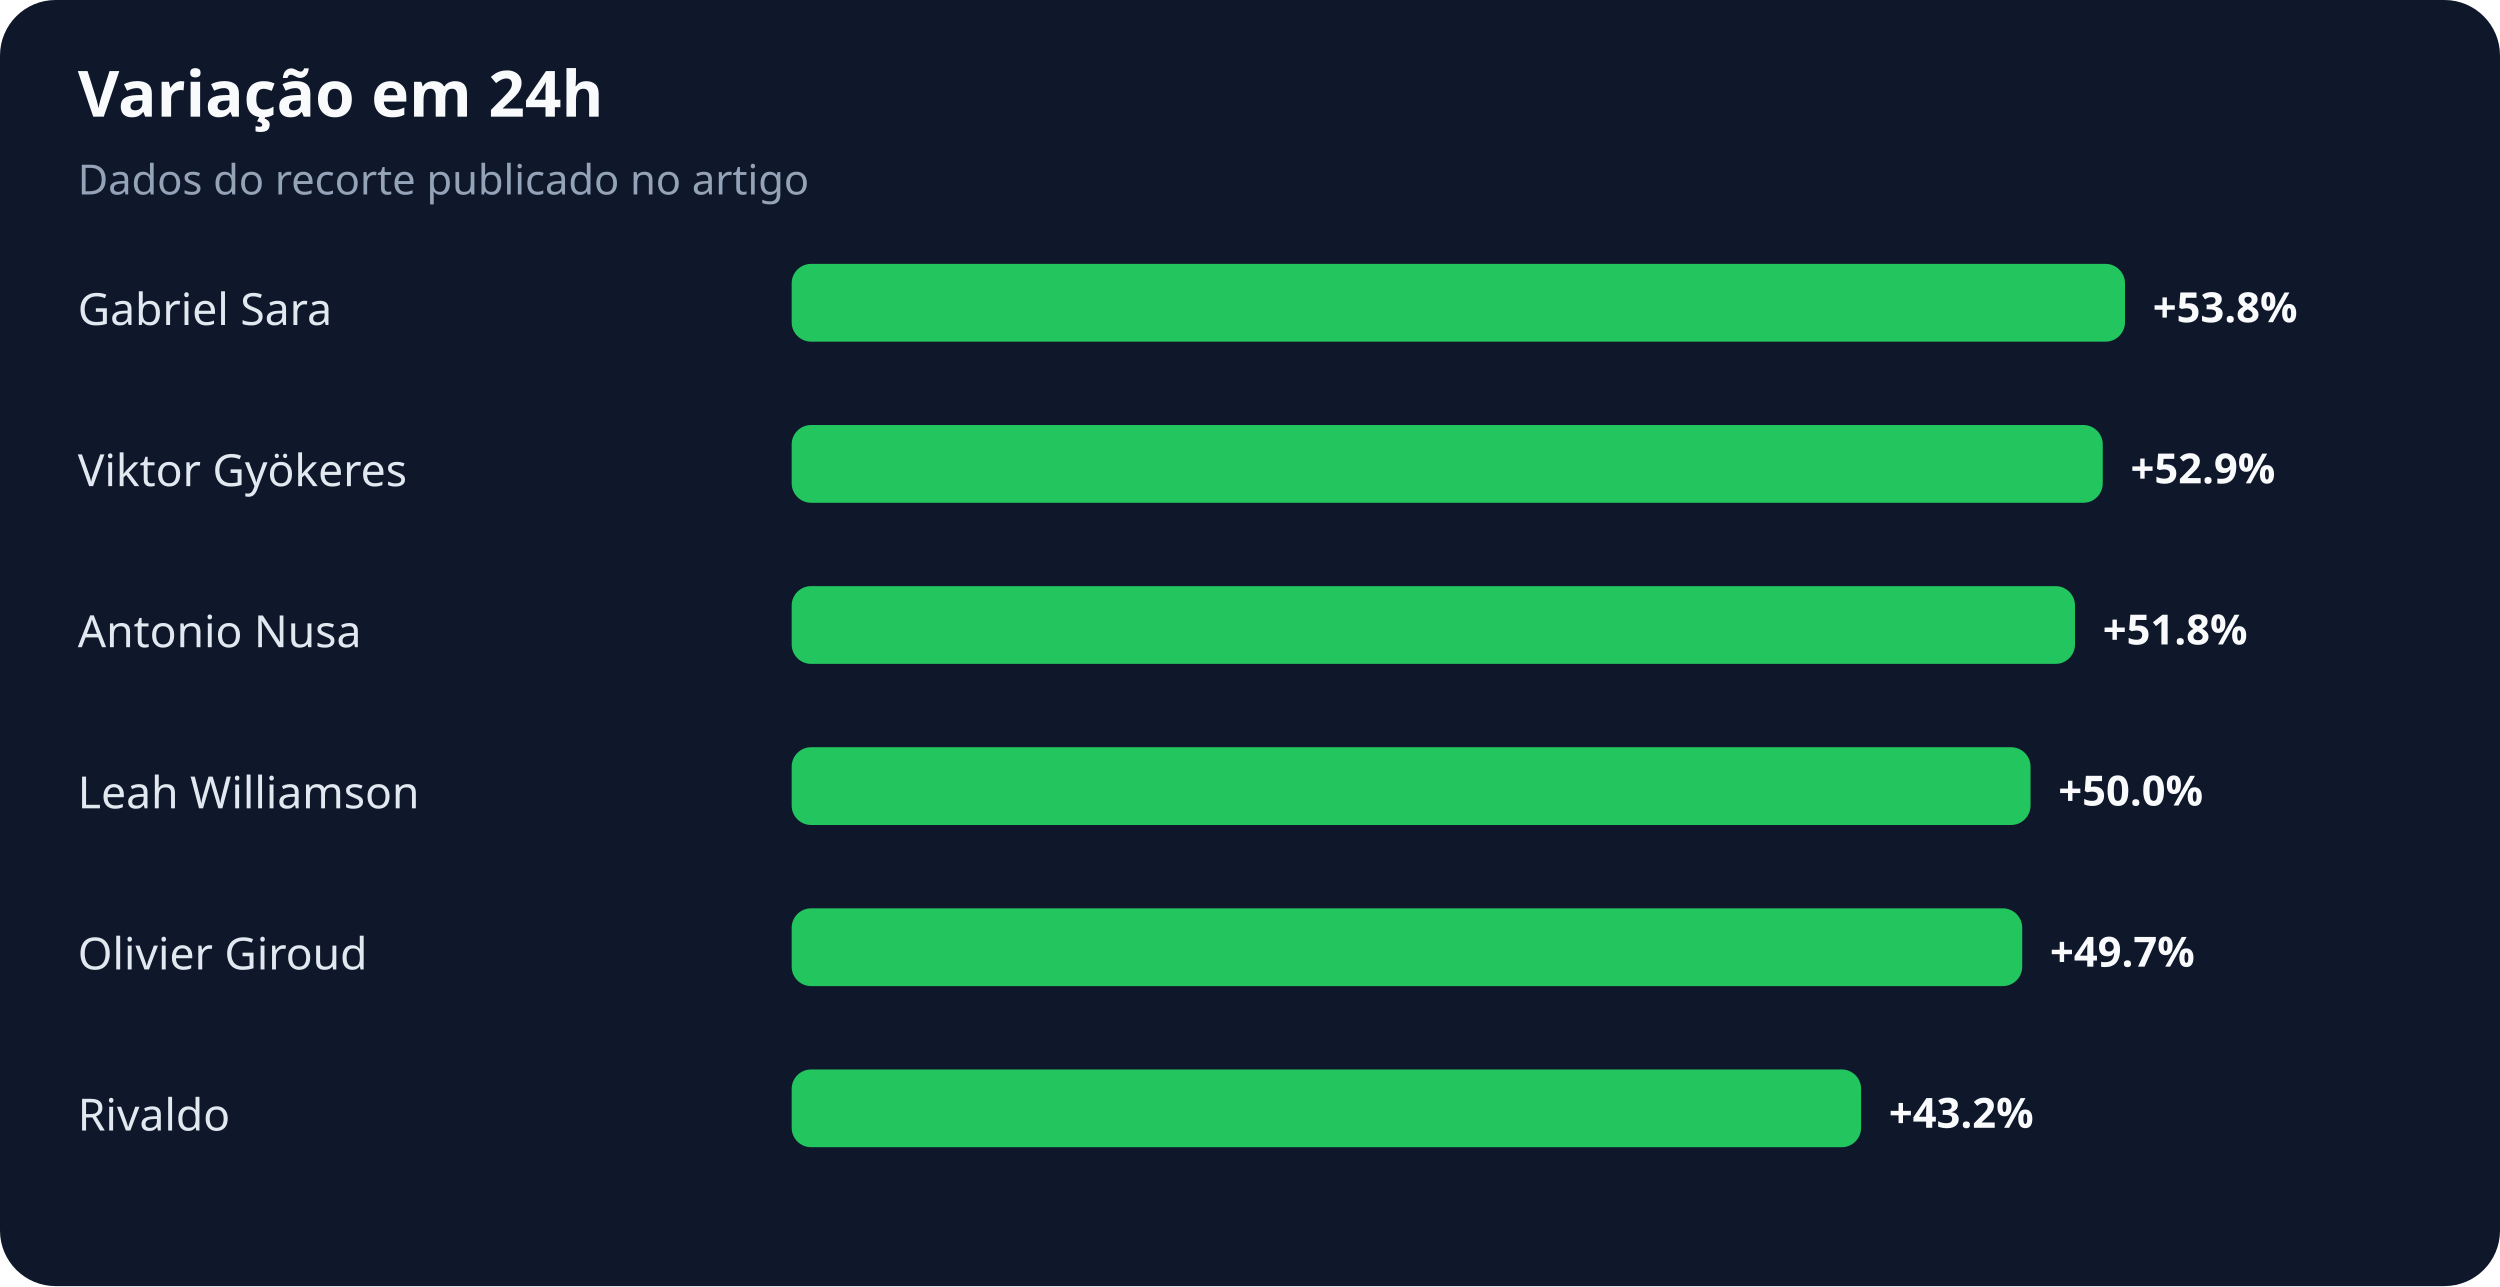
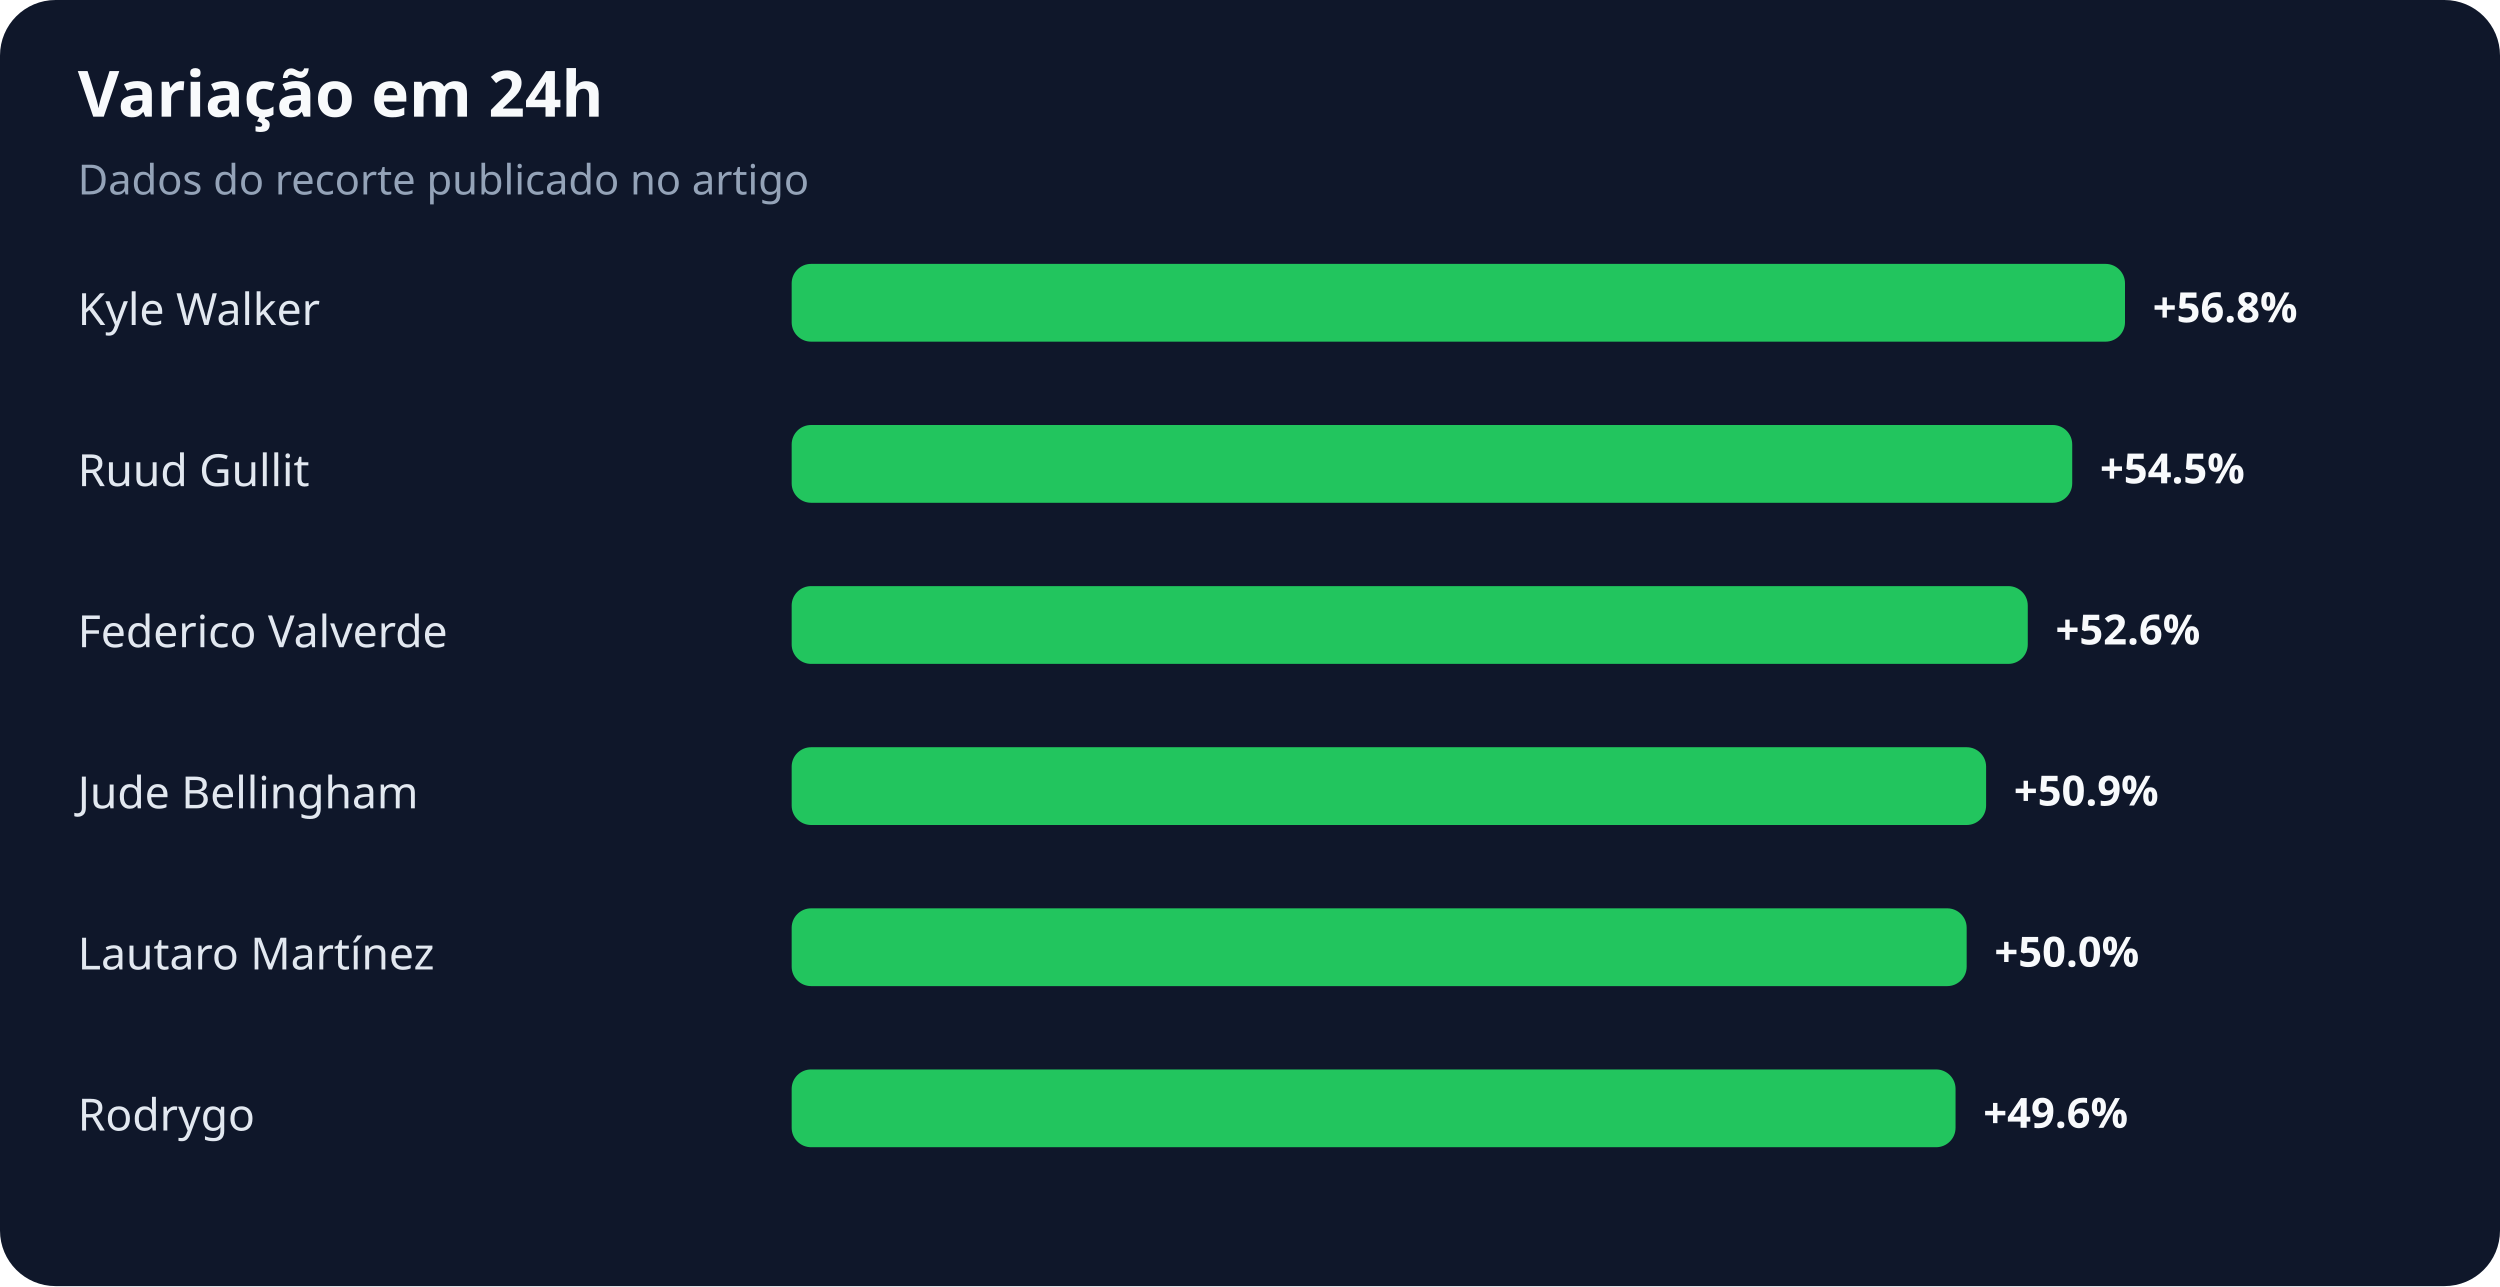
<svg xmlns="http://www.w3.org/2000/svg" width="900" height="463" viewBox="0 0 900 463" role="img" aria-labelledby="title desc">
  <rect width="100%" height="100%" rx="20" fill="#0f172a" />
  <text x="28" y="42" fill="#f8fafc" font-family="system-ui,sans-serif" font-size="23" font-weight="700">Variação em 24h</text>
  <text x="28" y="70" fill="#94a3b8" font-family="system-ui,sans-serif" font-size="15">Dados do recorte publicado no artigo</text>
-   <text x="28" y="117" fill="#e2e8f0" font-family="system-ui,sans-serif" font-size="16">Gabriel Sara</text>
+   <text x="28" y="117" fill="#e2e8f0" font-family="system-ui,sans-serif" font-size="16">Kyle Walker</text>
  <rect x="285" y="95" width="480" height="28" rx="7" fill="#22c55e" />
-   <text x="775" y="116" fill="#f8fafc" font-family="system-ui,sans-serif" font-size="15" font-weight="700">+53.8%</text>
-   <text x="28" y="175" fill="#e2e8f0" font-family="system-ui,sans-serif" font-size="16">Viktor Gyökeres</text>
-   <rect x="285" y="153" width="472" height="28" rx="7" fill="#22c55e" />
-   <text x="767" y="174" fill="#f8fafc" font-family="system-ui,sans-serif" font-size="15" font-weight="700">+52.9%</text>
-   <text x="28" y="233" fill="#e2e8f0" font-family="system-ui,sans-serif" font-size="16">Antonio Nusa</text>
-   <rect x="285" y="211" width="462" height="28" rx="7" fill="#22c55e" />
-   <text x="757" y="232" fill="#f8fafc" font-family="system-ui,sans-serif" font-size="15" font-weight="700">+51.8%</text>
-   <text x="28" y="291" fill="#e2e8f0" font-family="system-ui,sans-serif" font-size="16">Leah Williamson</text>
-   <rect x="285" y="269" width="446" height="28" rx="7" fill="#22c55e" />
-   <text x="741" y="290" fill="#f8fafc" font-family="system-ui,sans-serif" font-size="15" font-weight="700">+50.0%</text>
-   <text x="28" y="349" fill="#e2e8f0" font-family="system-ui,sans-serif" font-size="16">Olivier Giroud</text>
-   <rect x="285" y="327" width="443" height="28" rx="7" fill="#22c55e" />
-   <text x="738" y="348" fill="#f8fafc" font-family="system-ui,sans-serif" font-size="15" font-weight="700">+49.7%</text>
-   <text x="28" y="407" fill="#e2e8f0" font-family="system-ui,sans-serif" font-size="16">Rivaldo</text>
-   <rect x="285" y="385" width="385" height="28" rx="7" fill="#22c55e" />
-   <text x="680" y="406" fill="#f8fafc" font-family="system-ui,sans-serif" font-size="15" font-weight="700">+43.2%</text>
+   <text x="775" y="116" fill="#f8fafc" font-family="system-ui,sans-serif" font-size="15" font-weight="700">+56.8%</text>
+   <text x="28" y="175" fill="#e2e8f0" font-family="system-ui,sans-serif" font-size="16">Ruud Gullit</text>
+   <rect x="285" y="153" width="461" height="28" rx="7" fill="#22c55e" />
+   <text x="756" y="174" fill="#f8fafc" font-family="system-ui,sans-serif" font-size="15" font-weight="700">+54.5%</text>
+   <text x="28" y="233" fill="#e2e8f0" font-family="system-ui,sans-serif" font-size="16">Federico Valverde</text>
+   <rect x="285" y="211" width="445" height="28" rx="7" fill="#22c55e" />
+   <text x="740" y="232" fill="#f8fafc" font-family="system-ui,sans-serif" font-size="15" font-weight="700">+52.6%</text>
+   <text x="28" y="291" fill="#e2e8f0" font-family="system-ui,sans-serif" font-size="16">Jude Bellingham</text>
+   <rect x="285" y="269" width="430" height="28" rx="7" fill="#22c55e" />
+   <text x="725" y="290" fill="#f8fafc" font-family="system-ui,sans-serif" font-size="15" font-weight="700">+50.9%</text>
+   <text x="28" y="349" fill="#e2e8f0" font-family="system-ui,sans-serif" font-size="16">Lautaro Martínez</text>
+   <rect x="285" y="327" width="423" height="28" rx="7" fill="#22c55e" />
+   <text x="718" y="348" fill="#f8fafc" font-family="system-ui,sans-serif" font-size="15" font-weight="700">+50.0%</text>
+   <text x="28" y="407" fill="#e2e8f0" font-family="system-ui,sans-serif" font-size="16">Rodrygo</text>
+   <rect x="285" y="385" width="419" height="28" rx="7" fill="#22c55e" />
+   <text x="714" y="406" fill="#f8fafc" font-family="system-ui,sans-serif" font-size="15" font-weight="700">+49.6%</text>
</svg>
